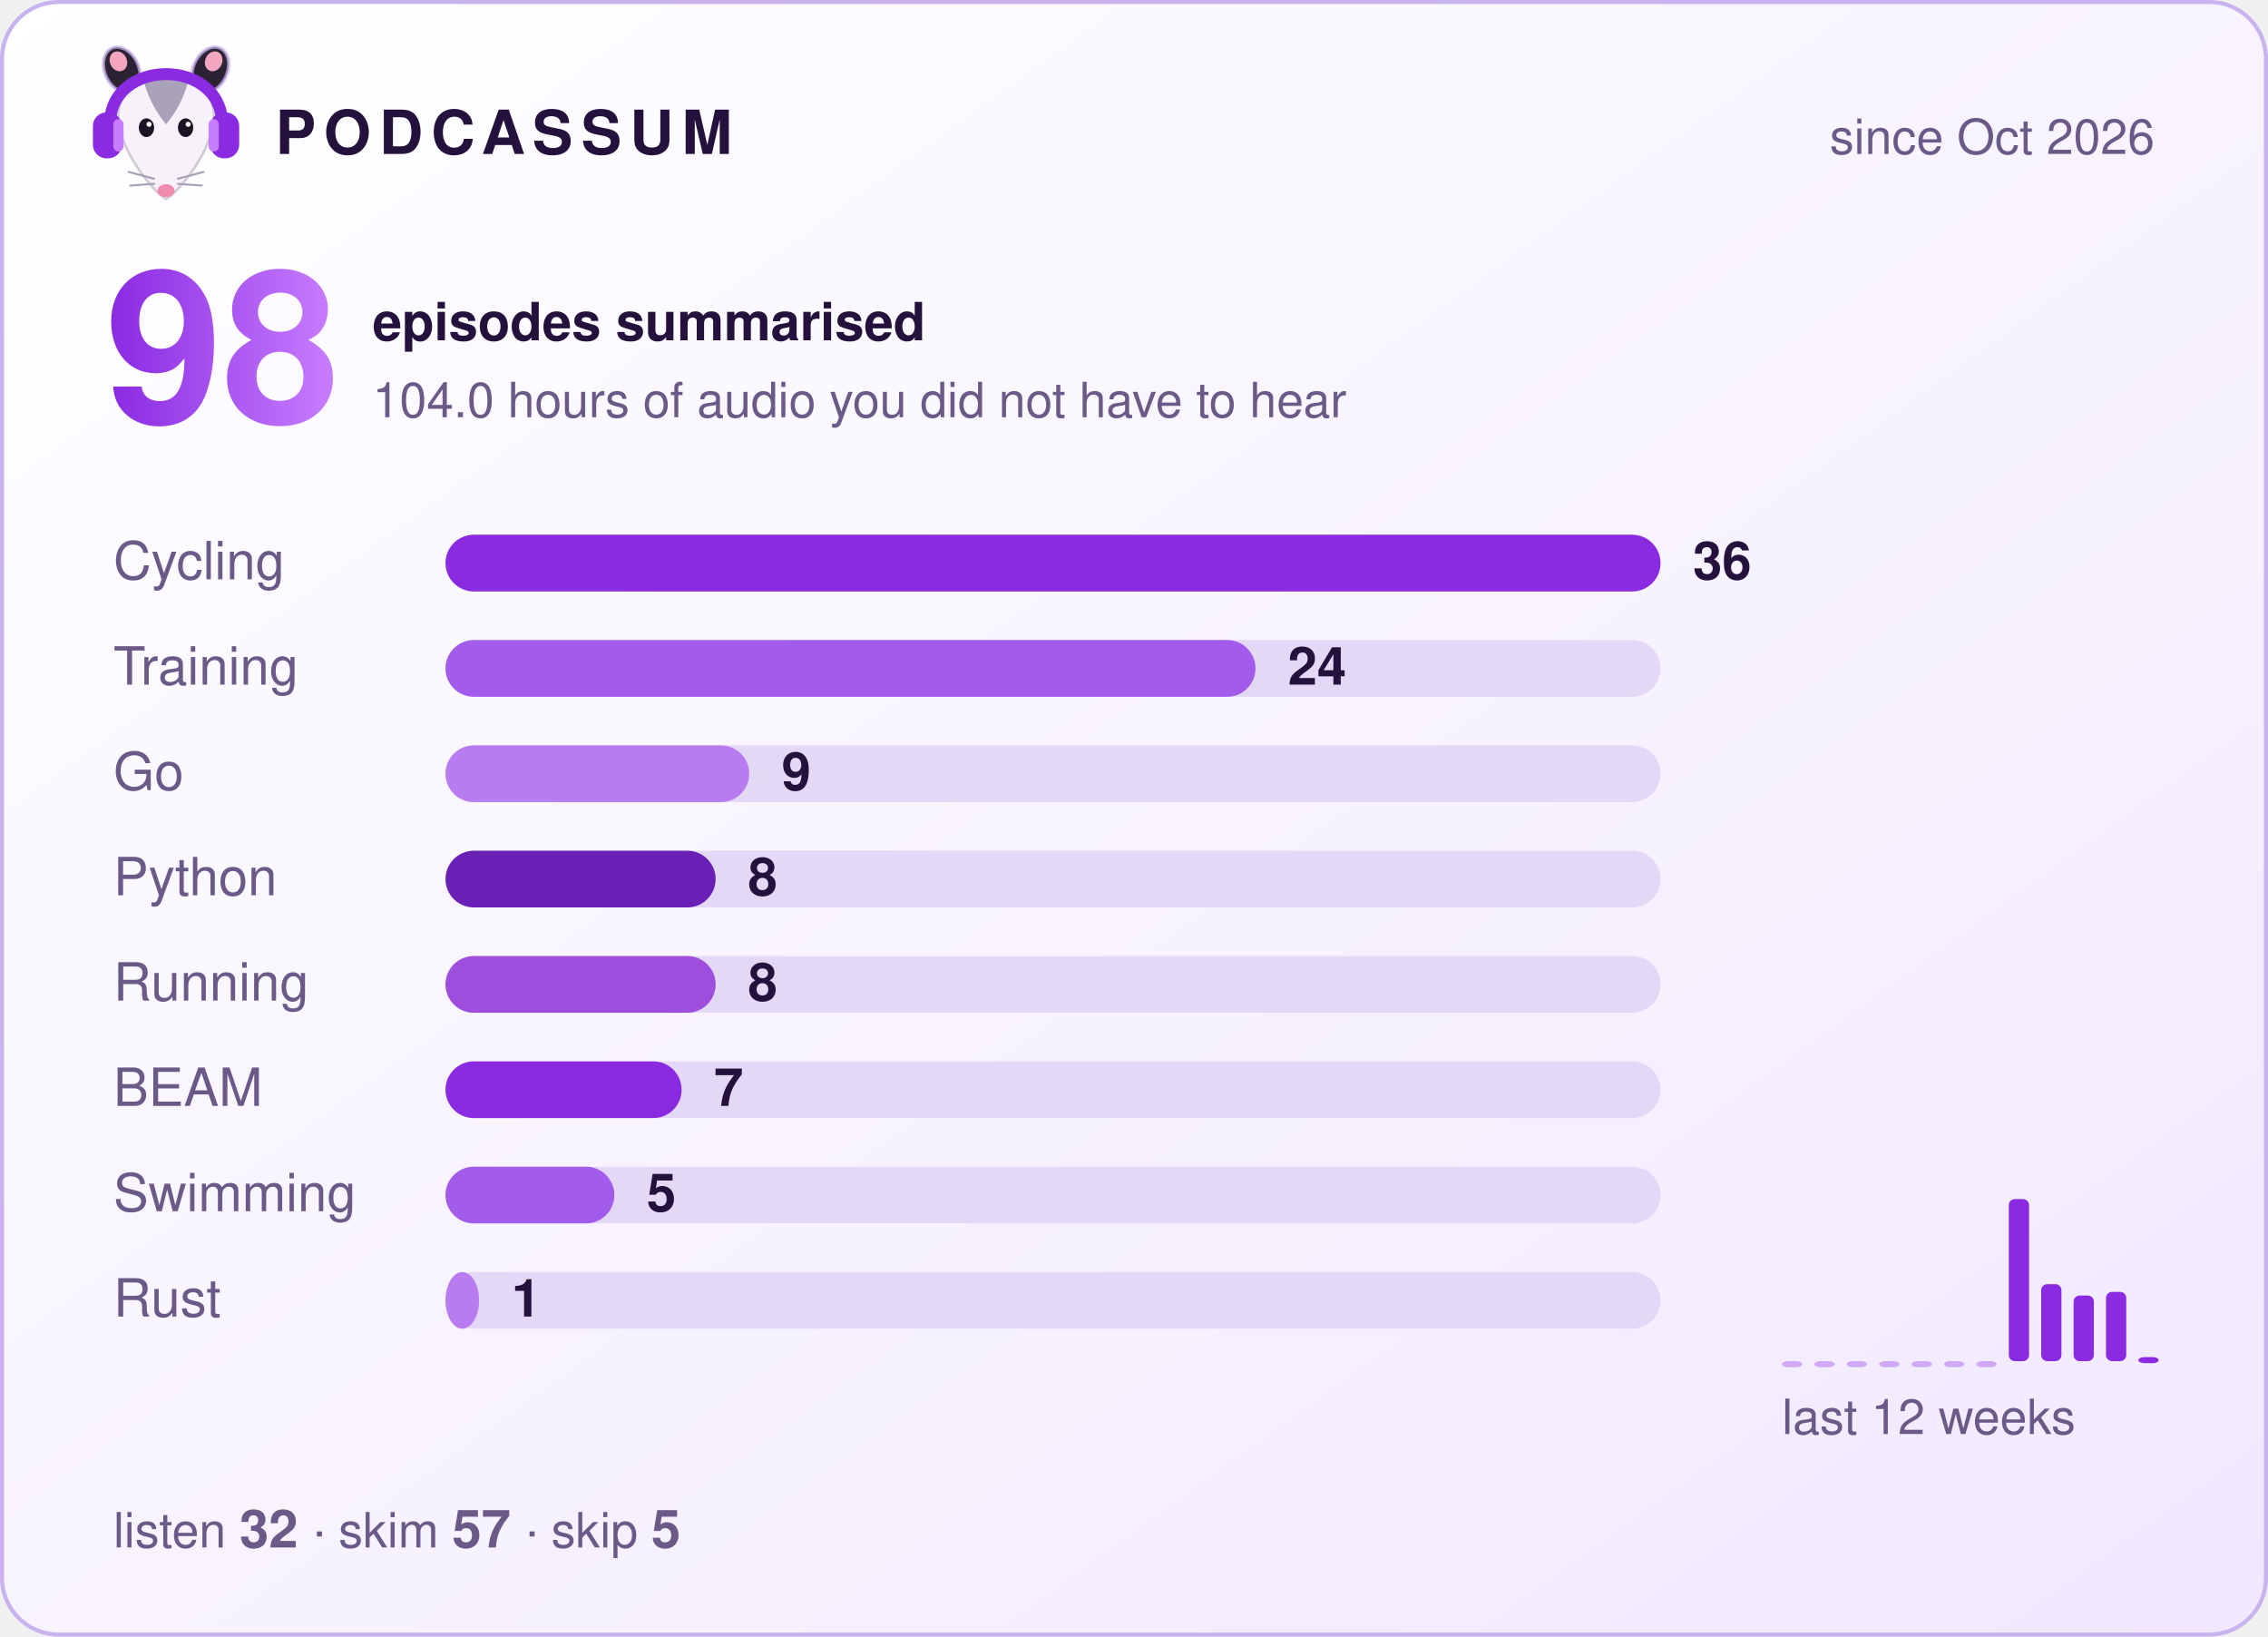
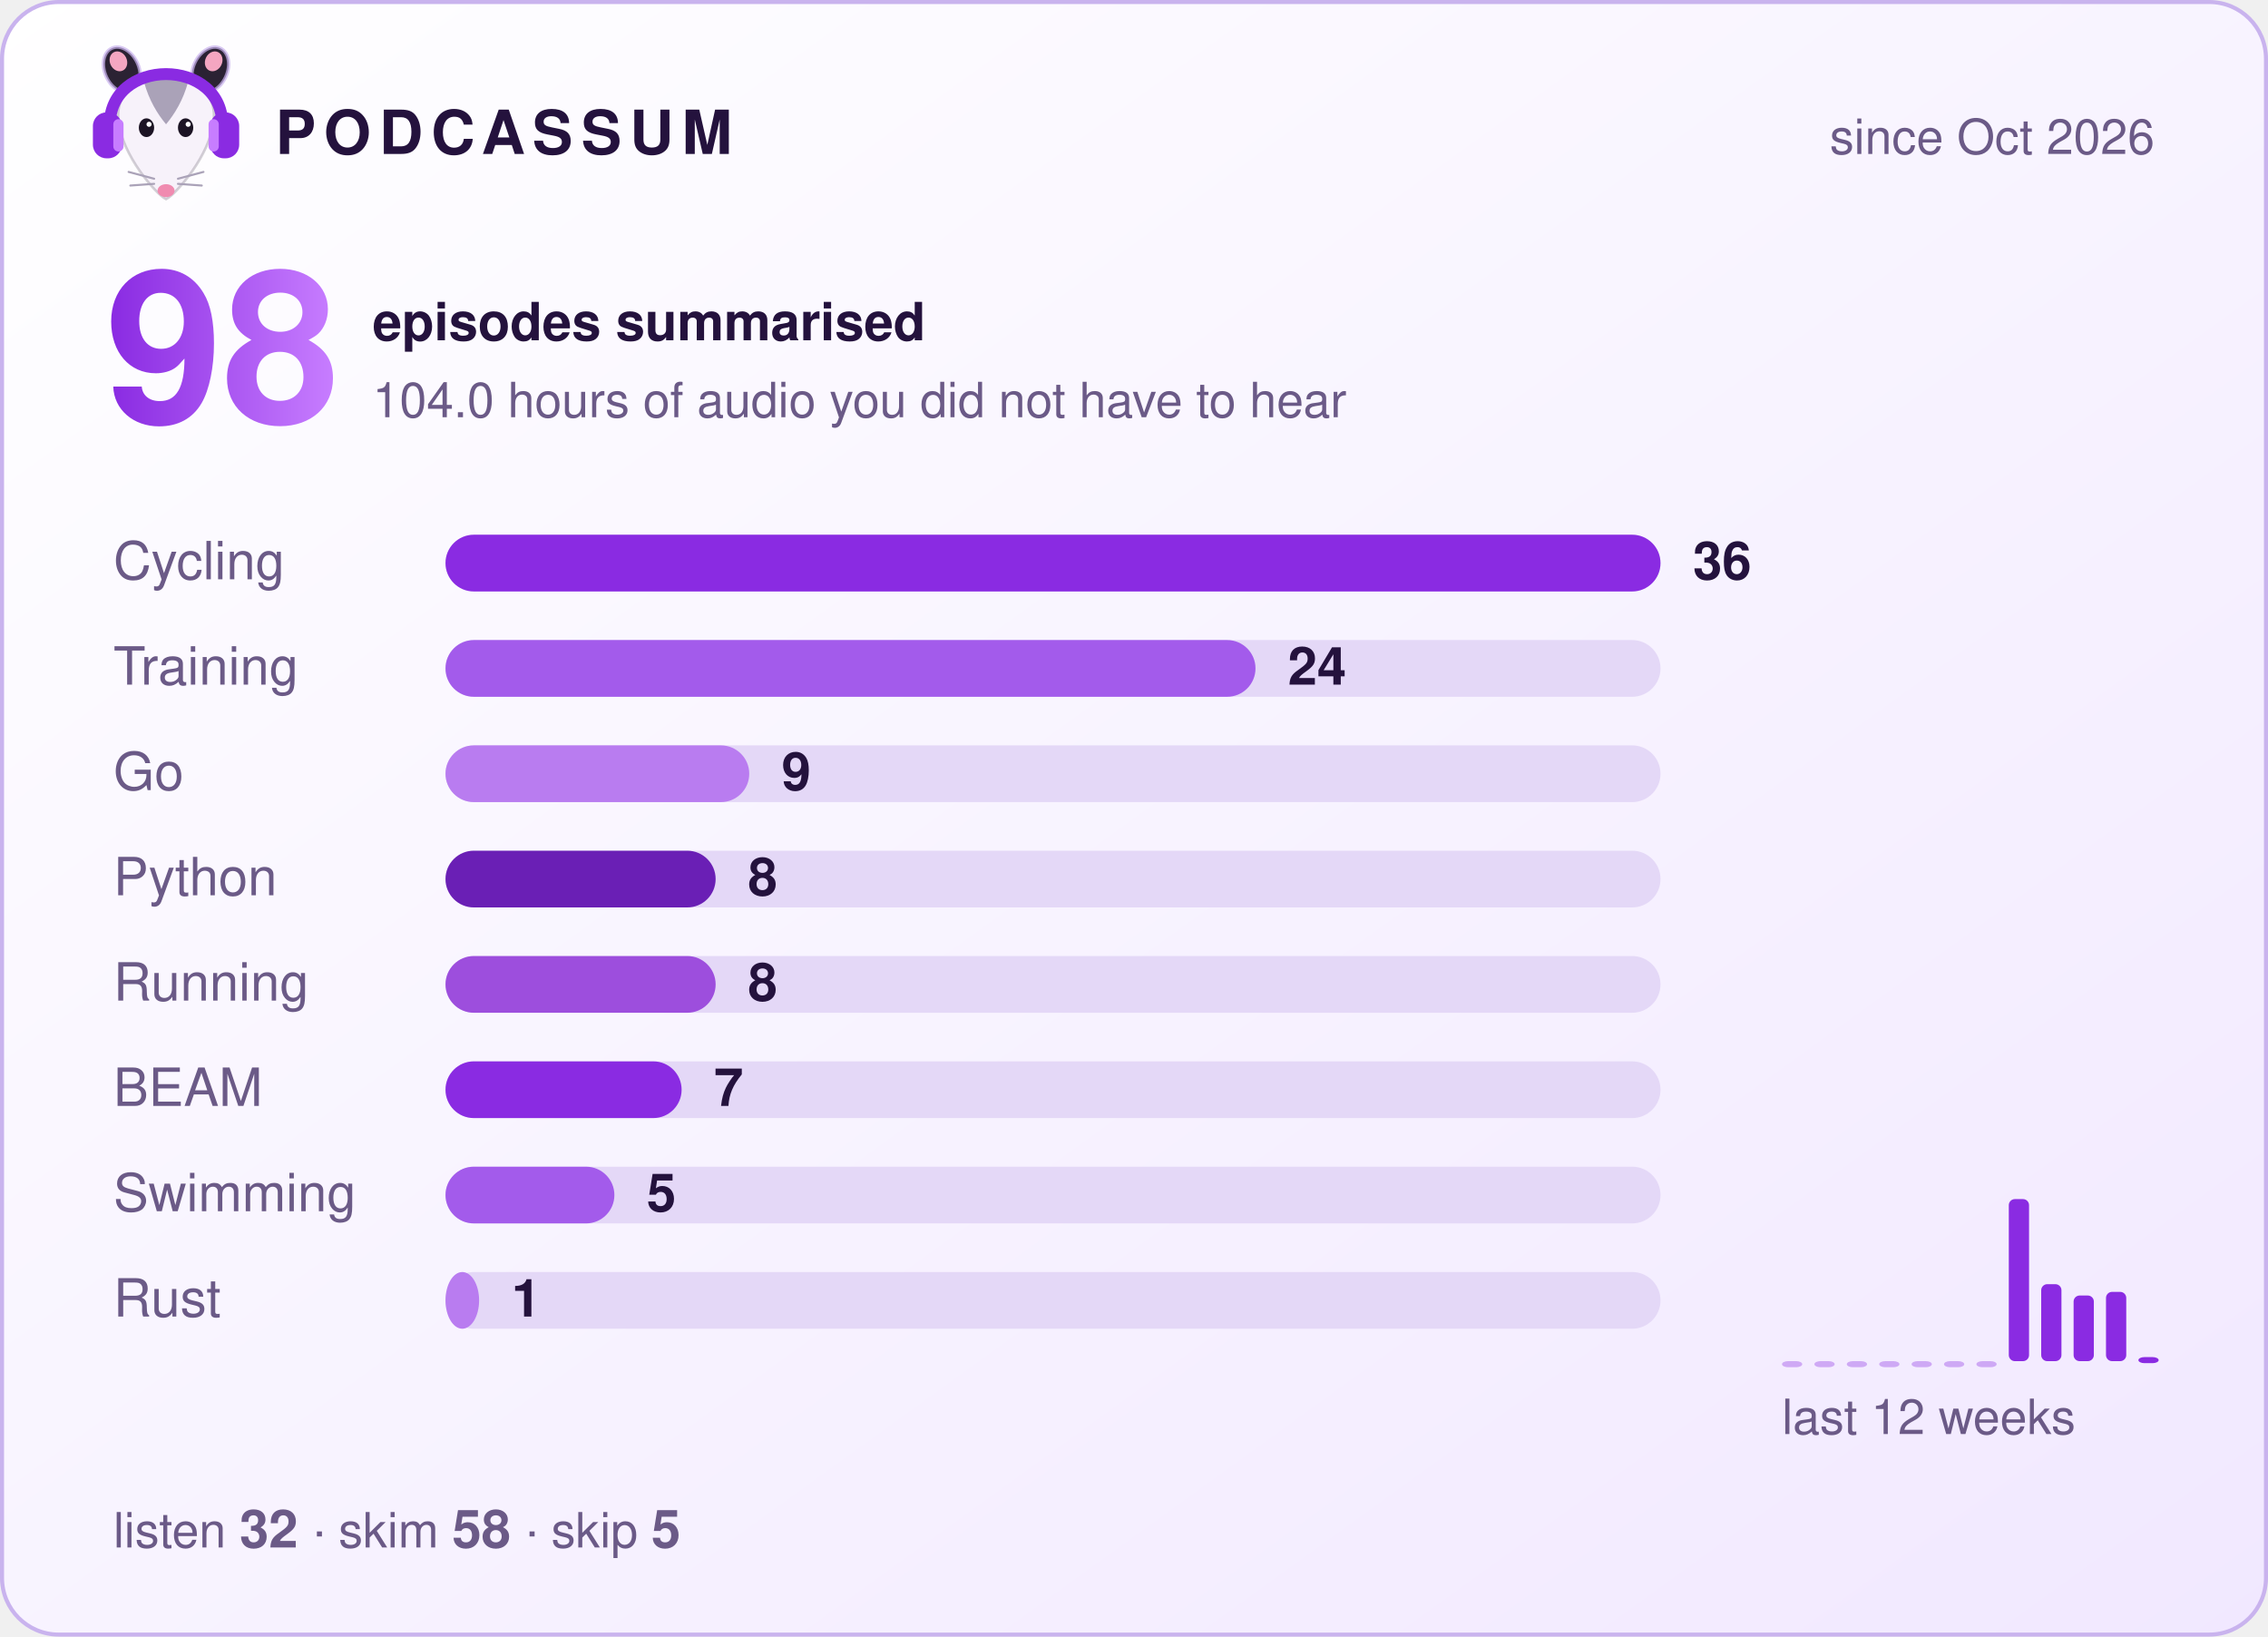
<svg xmlns="http://www.w3.org/2000/svg" width="560" height="404" viewBox="0 0 560 404" role="img" aria-label="Podcassum: 98 episodes summarised">
  <defs>
    <linearGradient id="bg" x1="0" y1="0" x2="1" y2="1">
      <stop offset="0" stop-color="#ffffff" />
      <stop offset="1" stop-color="#f1e8ff" />
    </linearGradient>
    <linearGradient id="num" x1="0" y1="0" x2="1" y2="0">
      <stop offset="0" stop-color="#8A2BE2" />
      <stop offset="1" stop-color="#C77DFF" />
    </linearGradient>
  </defs>
  <style>
  text { font-family: -apple-system, "Segoe UI", Helvetica, Arial, sans-serif; fill: #24123d; }
  .title { font-size: 15px; font-weight: 700; letter-spacing: 2px; }
  .dim { font-size: 12px; fill: #6b5a87; }
  .big { font-size: 52px; font-weight: 800; fill: url(#num); }
  .label { font-size: 13px; fill: #6b5a87; }
  .count { font-size: 13px; font-weight: 700; }
  .bar { transform-box: fill-box; transform-origin: left; animation: grow 0.9s cubic-bezier(.2,.8,.2,1) both; }
  @keyframes grow { from { transform: scaleX(0); } to { transform: scaleX(1); } }
</style>
  <rect x="0.5" y="0.5" width="559" height="403" rx="14" fill="url(#bg)" stroke="#c9b3ee" />
  <g transform="translate(20,8) scale(0.42)">
    <ellipse cx="24" cy="22" rx="10" ry="14" transform="rotate(-25 24 22)" fill="#2b2233" stroke="#C9B3EE" stroke-opacity=".7" stroke-width="2" />
    <ellipse cx="76" cy="22" rx="10" ry="14" transform="rotate(25 76 22)" fill="#2b2233" stroke="#C9B3EE" stroke-opacity=".7" stroke-width="2" />
    <ellipse cx="22" cy="17" rx="5" ry="6" transform="rotate(-25 22 17)" fill="#f4a6c1" />
    <ellipse cx="78" cy="17" rx="5" ry="6" transform="rotate(25 78 17)" fill="#f4a6c1" />
    <path d="M50 98 C44 95 24 72 22 52 C20 34 35 26 50 26 C65 26 80 34 78 52 C76 72 56 95 50 98 Z" fill="#f7f2fa" stroke="#2b2233" stroke-opacity=".2" stroke-width="1.5" />
    <path d="M37 29 C43 24 57 24 63 29 C60 40 55 48 50 54 C45 48 40 40 37 29 Z" fill="#aaa2b8" />
    <ellipse cx="38.5" cy="56" rx="4.5" ry="5.5" fill="#1c1424" />
    <ellipse cx="61.5" cy="56" rx="4.5" ry="5.5" fill="#1c1424" />
    <circle cx="40" cy="54" r="1.5" fill="#fff" />
    <circle cx="63" cy="54" r="1.5" fill="#fff" />
    <ellipse cx="50" cy="93" rx="5" ry="3.8" fill="#f08bb0" />
    <g stroke="#aaa2b8" stroke-width="1.2" stroke-linecap="round">
      <path d="M43 86 L28 82 M43 89 L29 90 M57 86 L72 82 M57 89 L71 90" />
    </g>
    <path d="M17 56 C15 14 85 14 83 56" fill="none" stroke="#8A2BE2" stroke-width="7" stroke-linecap="round" />
    <rect x="7" y="47" width="17" height="27" rx="8" fill="#8A2BE2" />
    <rect x="76" y="47" width="17" height="27" rx="8" fill="#8A2BE2" />
    <rect x="19" y="51" width="6" height="19" rx="3" fill="#C77DFF" />
    <rect x="75" y="51" width="6" height="19" rx="3" fill="#C77DFF" />
  </g>
  <text x="68" y="38" class="title">PODCASSUM</text>
  <text x="532" y="38" class="dim" text-anchor="end">since Oct 2026</text>
  <text x="26" y="104" class="big">98</text>
  <text x="92" y="84" class="count">episodes summarised</text>
  <text x="92" y="103" class="dim">104.0 hours of audio you did not have to hear</text>
  <text x="28" y="143" class="label">Cycling</text>
  <rect x="110" y="132" width="300" height="14" rx="7" fill="#e4d8f7" />
  <rect x="110" y="132" width="300.0" height="14" rx="7" fill="#8A2BE2" class="bar" style="animation-delay:0.00s" />
  <text x="418.0" y="143" class="count">36</text>
  <text x="28" y="169" class="label">Training</text>
  <rect x="110" y="158" width="300" height="14" rx="7" fill="#e4d8f7" />
  <rect x="110" y="158" width="200.0" height="14" rx="7" fill="#A35BEB" class="bar" style="animation-delay:0.15s" />
  <text x="318.0" y="169" class="count">24</text>
  <text x="28" y="195" class="label">Go</text>
  <rect x="110" y="184" width="300" height="14" rx="7" fill="#e4d8f7" />
  <rect x="110" y="184" width="75.0" height="14" rx="7" fill="#B97CF0" class="bar" style="animation-delay:0.30s" />
  <text x="193.0" y="195" class="count">9</text>
  <text x="28" y="221" class="label">Python</text>
  <rect x="110" y="210" width="300" height="14" rx="7" fill="#e4d8f7" />
  <rect x="110" y="210" width="66.7" height="14" rx="7" fill="#6A1FB5" class="bar" style="animation-delay:0.45s" />
  <text x="184.7" y="221" class="count">8</text>
  <text x="28" y="247" class="label">Running</text>
  <rect x="110" y="236" width="300" height="14" rx="7" fill="#e4d8f7" />
  <rect x="110" y="236" width="66.7" height="14" rx="7" fill="#9D4EDD" class="bar" style="animation-delay:0.60s" />
  <text x="184.7" y="247" class="count">8</text>
  <text x="28" y="273" class="label">BEAM</text>
  <rect x="110" y="262" width="300" height="14" rx="7" fill="#e4d8f7" />
  <rect x="110" y="262" width="58.3" height="14" rx="7" fill="#8A2BE2" class="bar" style="animation-delay:0.75s" />
  <text x="176.3" y="273" class="count">7</text>
  <text x="28" y="299" class="label">Swimming</text>
  <rect x="110" y="288" width="300" height="14" rx="7" fill="#e4d8f7" />
  <rect x="110" y="288" width="41.7" height="14" rx="7" fill="#A35BEB" class="bar" style="animation-delay:0.90s" />
  <text x="159.7" y="299" class="count">5</text>
  <text x="28" y="325" class="label">Rust</text>
  <rect x="110" y="314" width="300" height="14" rx="7" fill="#e4d8f7" />
  <rect x="110" y="314" width="8.3" height="14" rx="7" fill="#B97CF0" class="bar" style="animation-delay:1.05s" />
  <text x="126.3" y="325" class="count">1</text>
  <rect x="440" y="336.0" width="5" height="1.5" rx="1.5" fill="#8A2BE2" opacity="0.35" />
  <rect x="448" y="336.0" width="5" height="1.5" rx="1.5" fill="#8A2BE2" opacity="0.35" />
  <rect x="456" y="336.0" width="5" height="1.5" rx="1.5" fill="#8A2BE2" opacity="0.35" />
  <rect x="464" y="336.0" width="5" height="1.5" rx="1.5" fill="#8A2BE2" opacity="0.35" />
  <rect x="472" y="336.0" width="5" height="1.5" rx="1.5" fill="#8A2BE2" opacity="0.35" />
  <rect x="480" y="336.0" width="5" height="1.5" rx="1.5" fill="#8A2BE2" opacity="0.35" />
  <rect x="488" y="336.0" width="5" height="1.5" rx="1.5" fill="#8A2BE2" opacity="0.35" />
  <rect x="496" y="296.0" width="5" height="40.0" rx="1.5" fill="#8A2BE2" opacity="1" />
  <rect x="504" y="317.0" width="5" height="19.0" rx="1.5" fill="#8A2BE2" opacity="1" />
  <rect x="512" y="319.8" width="5" height="16.2" rx="1.5" fill="#8A2BE2" opacity="1" />
  <rect x="520" y="318.9" width="5" height="17.1" rx="1.5" fill="#8A2BE2" opacity="1" />
  <rect x="528" y="335.0" width="5" height="1.5" rx="1.5" fill="#8A2BE2" opacity="1" />
  <text x="440" y="354" class="dim">last 12 weeks</text>
-   <text x="28" y="382" class="dim">listen <tspan class="count">32</tspan>  ·  skim <tspan class="count">57</tspan>  ·  skip <tspan class="count">5</tspan>
+   <text x="28" y="382" class="dim">listen <tspan class="count">32</tspan>  ·  skim <tspan class="count">58</tspan>  ·  skip <tspan class="count">5</tspan>
  </text>
</svg>
